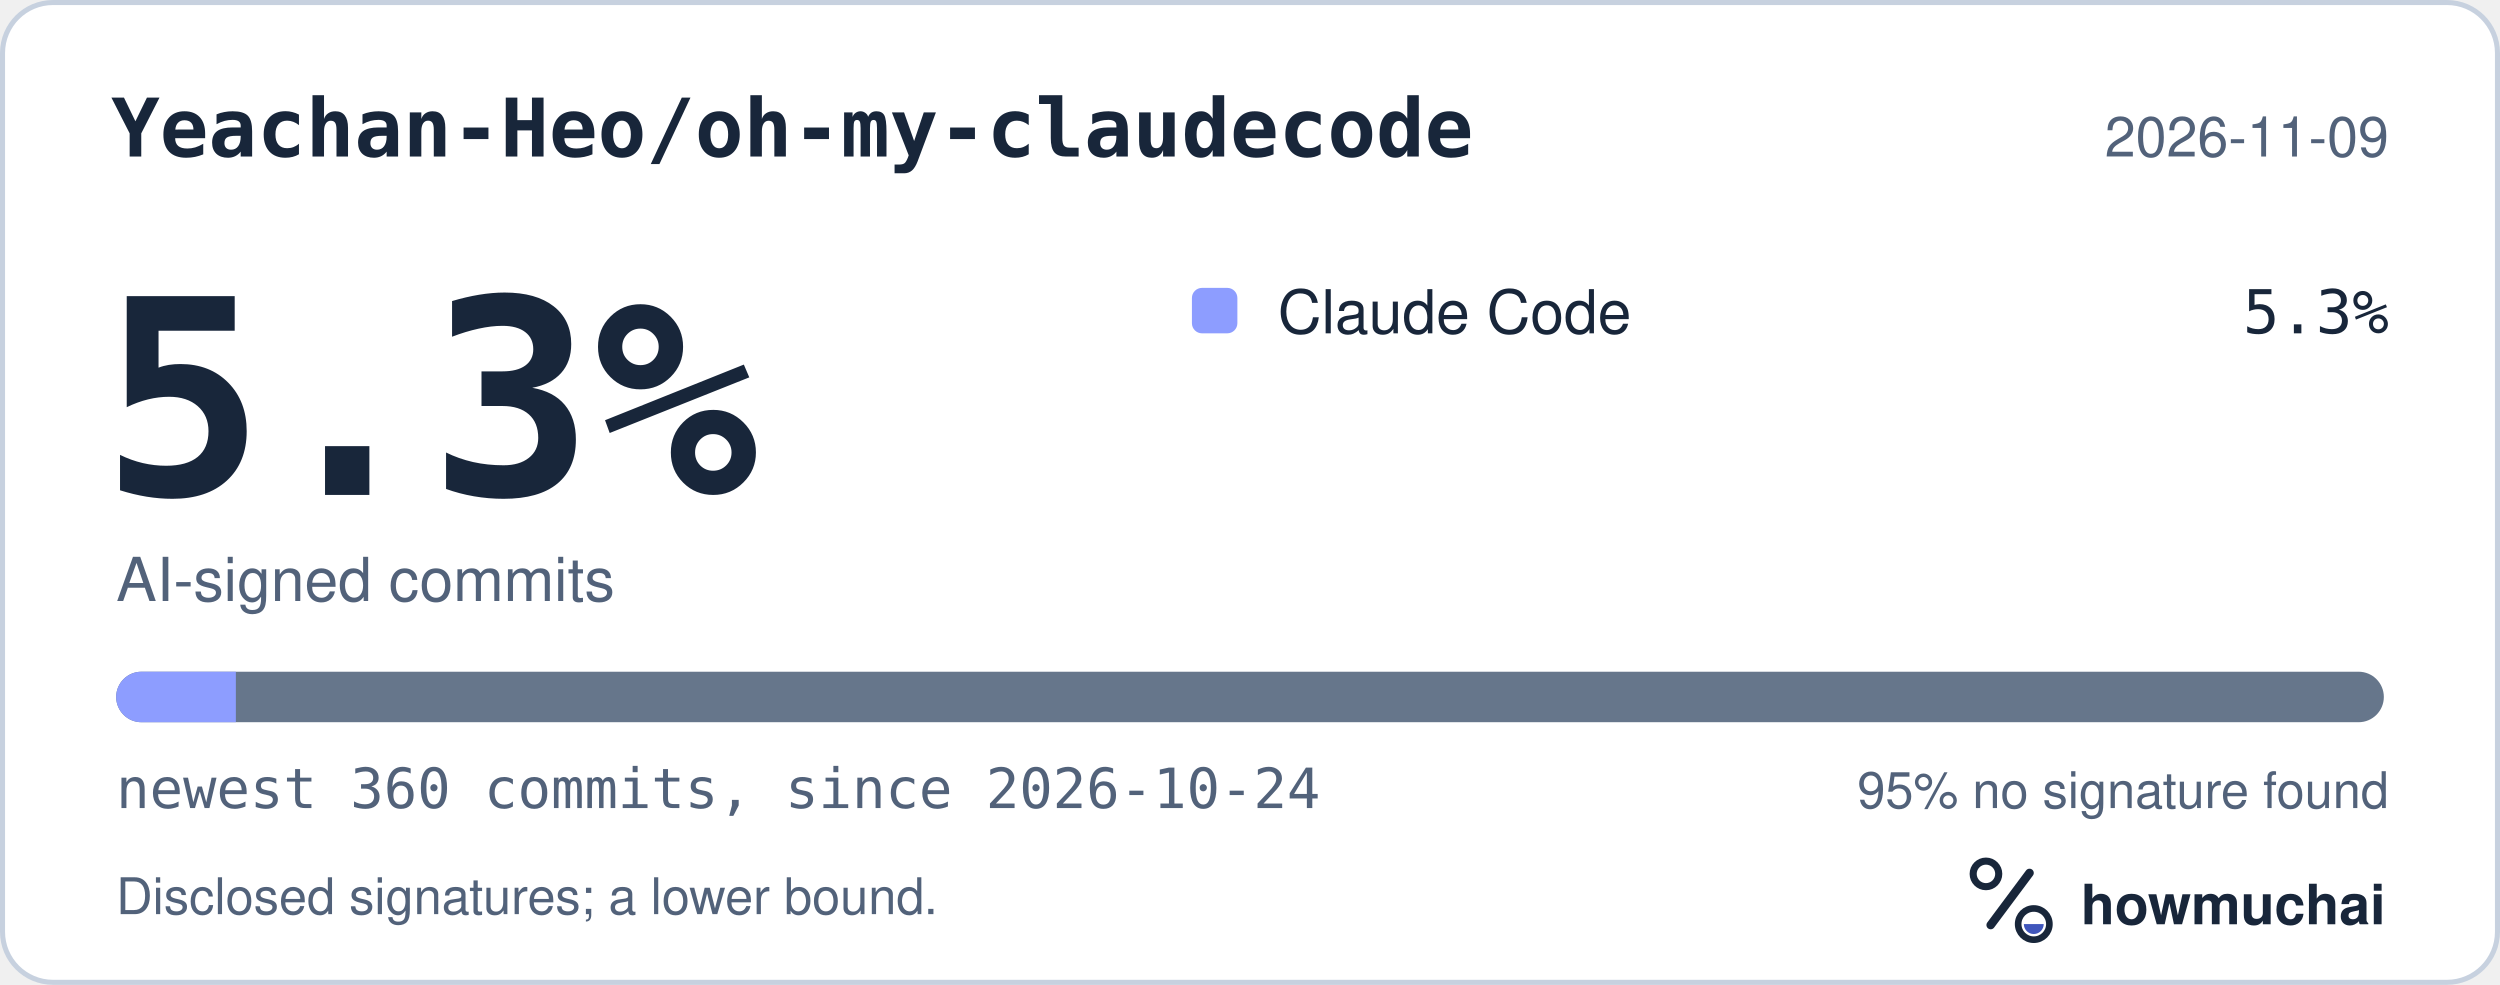
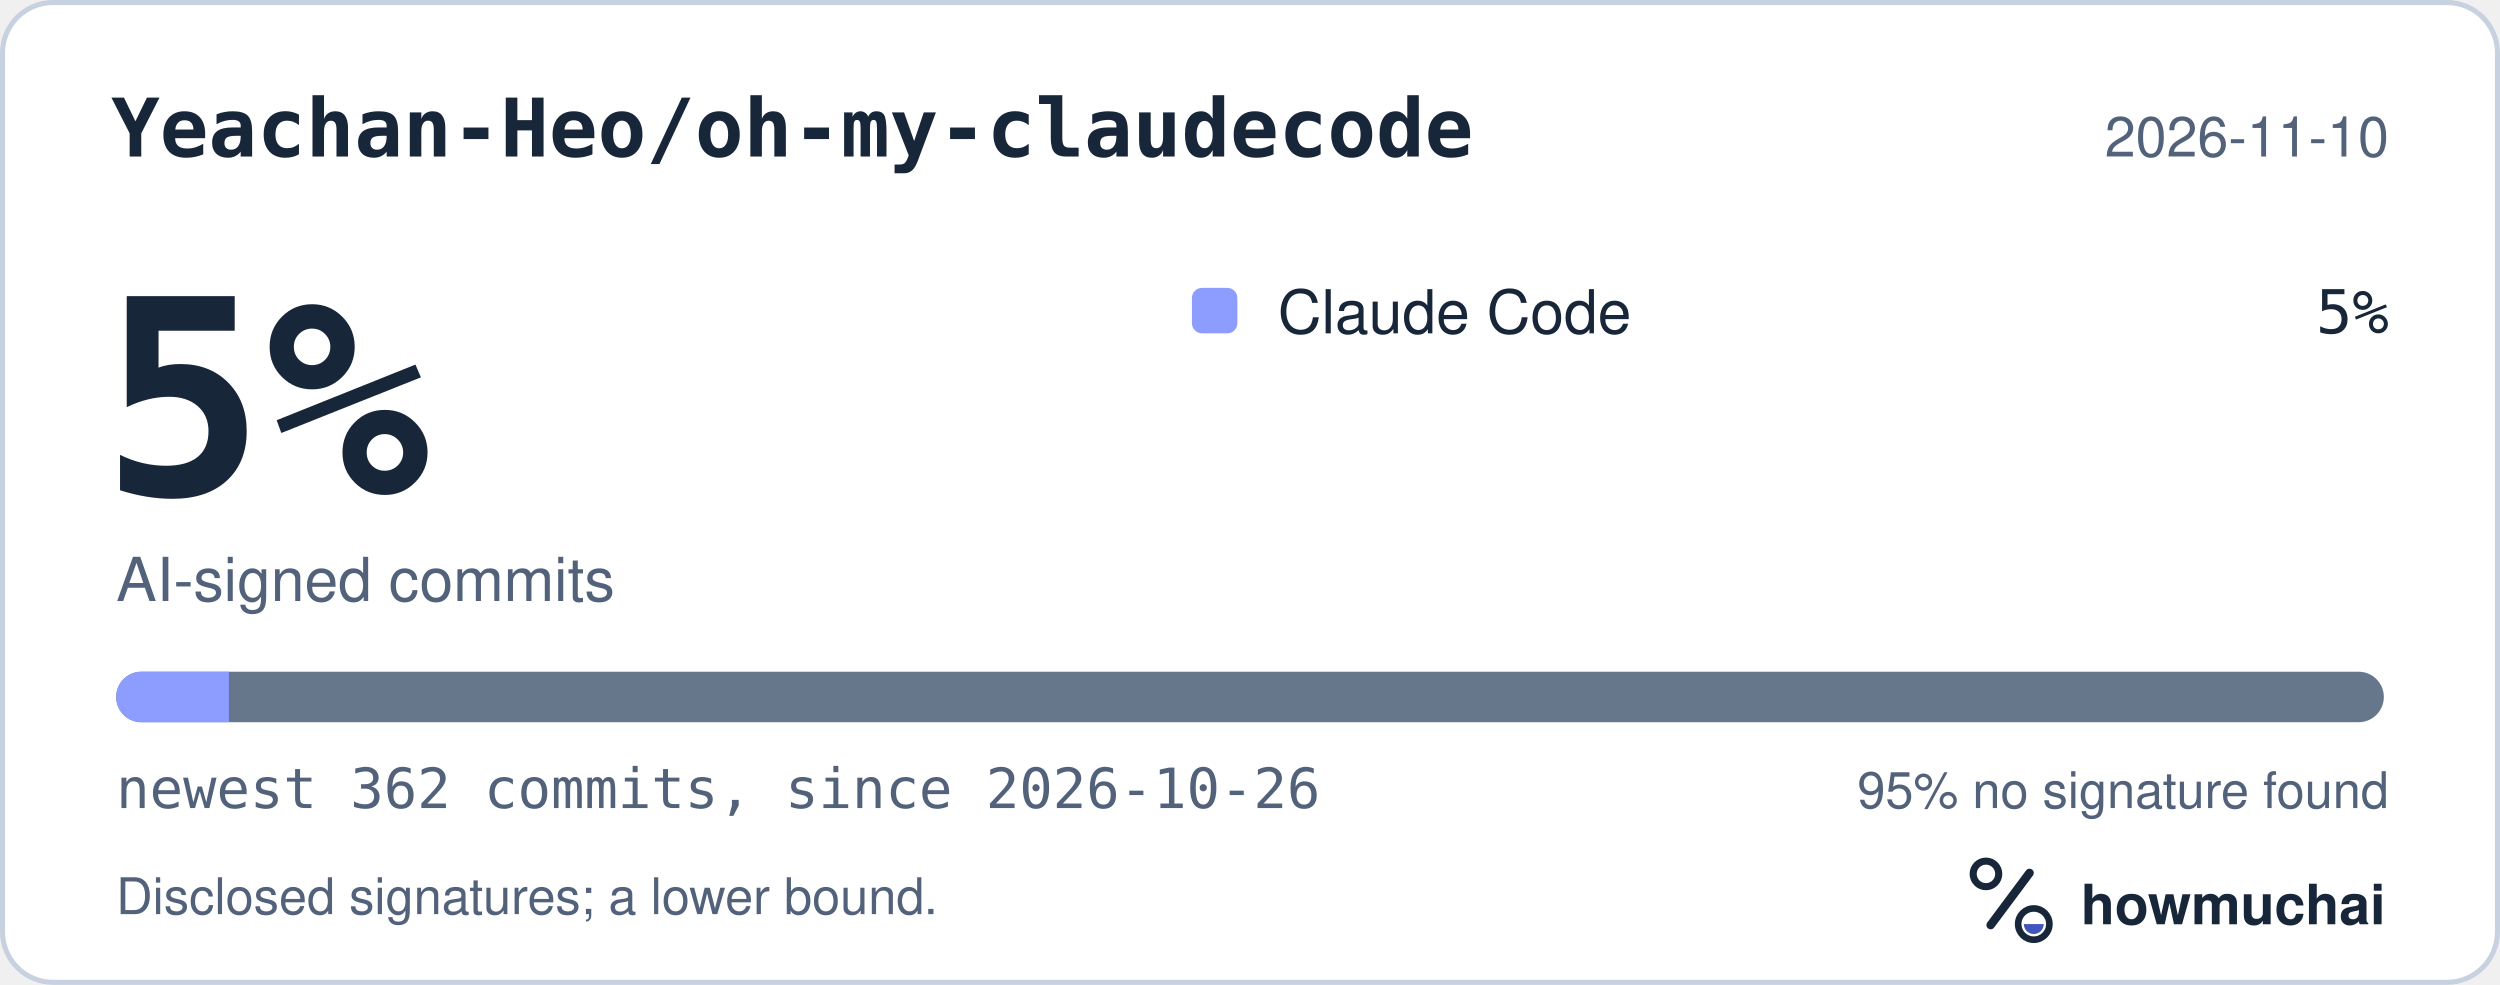
<svg xmlns="http://www.w3.org/2000/svg" width="495" height="195" viewBox="0 0 495 195" role="img" aria-labelledby="hm-t hm-d">
  <rect x="0.5" y="0.5" width="494" height="194" rx="10" fill="#FFFFFF" stroke="#C7D1DF" />
  <text x="22" y="31" fill="#18263A" font-family="ui-monospace, SF Mono, Menlo, Consolas, IBM Plex Mono, monospace" font-size="16" font-weight="600">Yeachan-Heo/oh-my-claudecode</text>
-   <text x="473" y="31" fill="#52627A" font-family="-apple-system, BlinkMacSystemFont, Segoe UI, Helvetica, Arial, Fira Sans, sans-serif" font-size="11" text-anchor="end">2026-11-09</text>
-   <text x="20" y="98" fill="#18263A" font-family="ui-monospace, SF Mono, Menlo, Consolas, IBM Plex Mono, monospace" font-size="54" font-weight="700">5.3%</text>
+   <text x="473" y="31" fill="#52627A" font-family="-apple-system, BlinkMacSystemFont, Segoe UI, Helvetica, Arial, Fira Sans, sans-serif" font-size="11" text-anchor="end">2026-11-10</text>
+   <text x="20" y="98" fill="#18263A" font-family="ui-monospace, SF Mono, Menlo, Consolas, IBM Plex Mono, monospace" font-size="54" font-weight="700">5%</text>
  <text x="23" y="119" fill="#52627A" font-family="-apple-system, BlinkMacSystemFont, Segoe UI, Helvetica, Arial, Fira Sans, sans-serif" font-size="12">AI-signed commits</text>
  <rect x="236" y="57" width="9" height="9" rx="2" fill="#8D9DFF" />
  <text x="253" y="66" fill="#18263A" font-family="-apple-system, BlinkMacSystemFont, Segoe UI, Helvetica, Arial, Fira Sans, sans-serif" font-size="12">Claude Code</text>
-   <text x="473" y="66" fill="#18263A" font-family="ui-monospace, SF Mono, Menlo, Consolas, IBM Plex Mono, monospace" font-size="12" text-anchor="end">5.3%</text>
+   <text x="473" y="66" fill="#18263A" font-family="ui-monospace, SF Mono, Menlo, Consolas, IBM Plex Mono, monospace" font-size="12" text-anchor="end">5%</text>
  <defs>
    <clipPath id="hm-bar">
      <rect x="23" y="133" width="449" height="10" rx="5" />
    </clipPath>
  </defs>
  <rect x="23" y="133" width="449" height="10" rx="5" fill="#66768B" />
  <g clip-path="url(#hm-bar)">
-     <rect x="23.00" y="133" width="23.70" height="10" fill="#8D9DFF" />
+     <rect x="23.00" y="133" width="22.33" height="10" fill="#8D9DFF" />
  </g>
-   <text x="23" y="160" fill="#52627A" font-family="ui-monospace, SF Mono, Menlo, Consolas, IBM Plex Mono, monospace" font-size="11">newest 360 commits, since 2026-10-24</text>
+   <text x="23" y="160" fill="#52627A" font-family="ui-monospace, SF Mono, Menlo, Consolas, IBM Plex Mono, monospace" font-size="11">newest 362 commits, since 2026-10-26</text>
  <text x="473" y="160" fill="#52627A" font-family="-apple-system, BlinkMacSystemFont, Segoe UI, Helvetica, Arial, Fira Sans, sans-serif" font-size="10" text-anchor="end">95% no signature found</text>
  <text x="23" y="181" fill="#52627A" font-family="-apple-system, BlinkMacSystemFont, Segoe UI, Helvetica, Arial, Fira Sans, sans-serif" font-size="10">Disclosed signatures; a lower bound.</text>
  <g transform="translate(386 166) scale(0.046875)">
    <circle cx="154" cy="150" r="54" fill="none" stroke="#18263A" stroke-width="30" />
    <path d="M174 366 338 146" fill="none" stroke="#18263A" stroke-width="36" stroke-linecap="round" />
    <circle cx="356" cy="362" r="66" fill="none" stroke="#18263A" stroke-width="28" />
    <path d="M314 362a42 42 0 0 0 84 0Z" fill="#4056BC" />
  </g>
  <text x="412" y="183" fill="#18263A" font-family="-apple-system, BlinkMacSystemFont, Segoe UI, Helvetica, Arial, Fira Sans, sans-serif" font-size="11" font-weight="650">howmuchai</text>
</svg>
